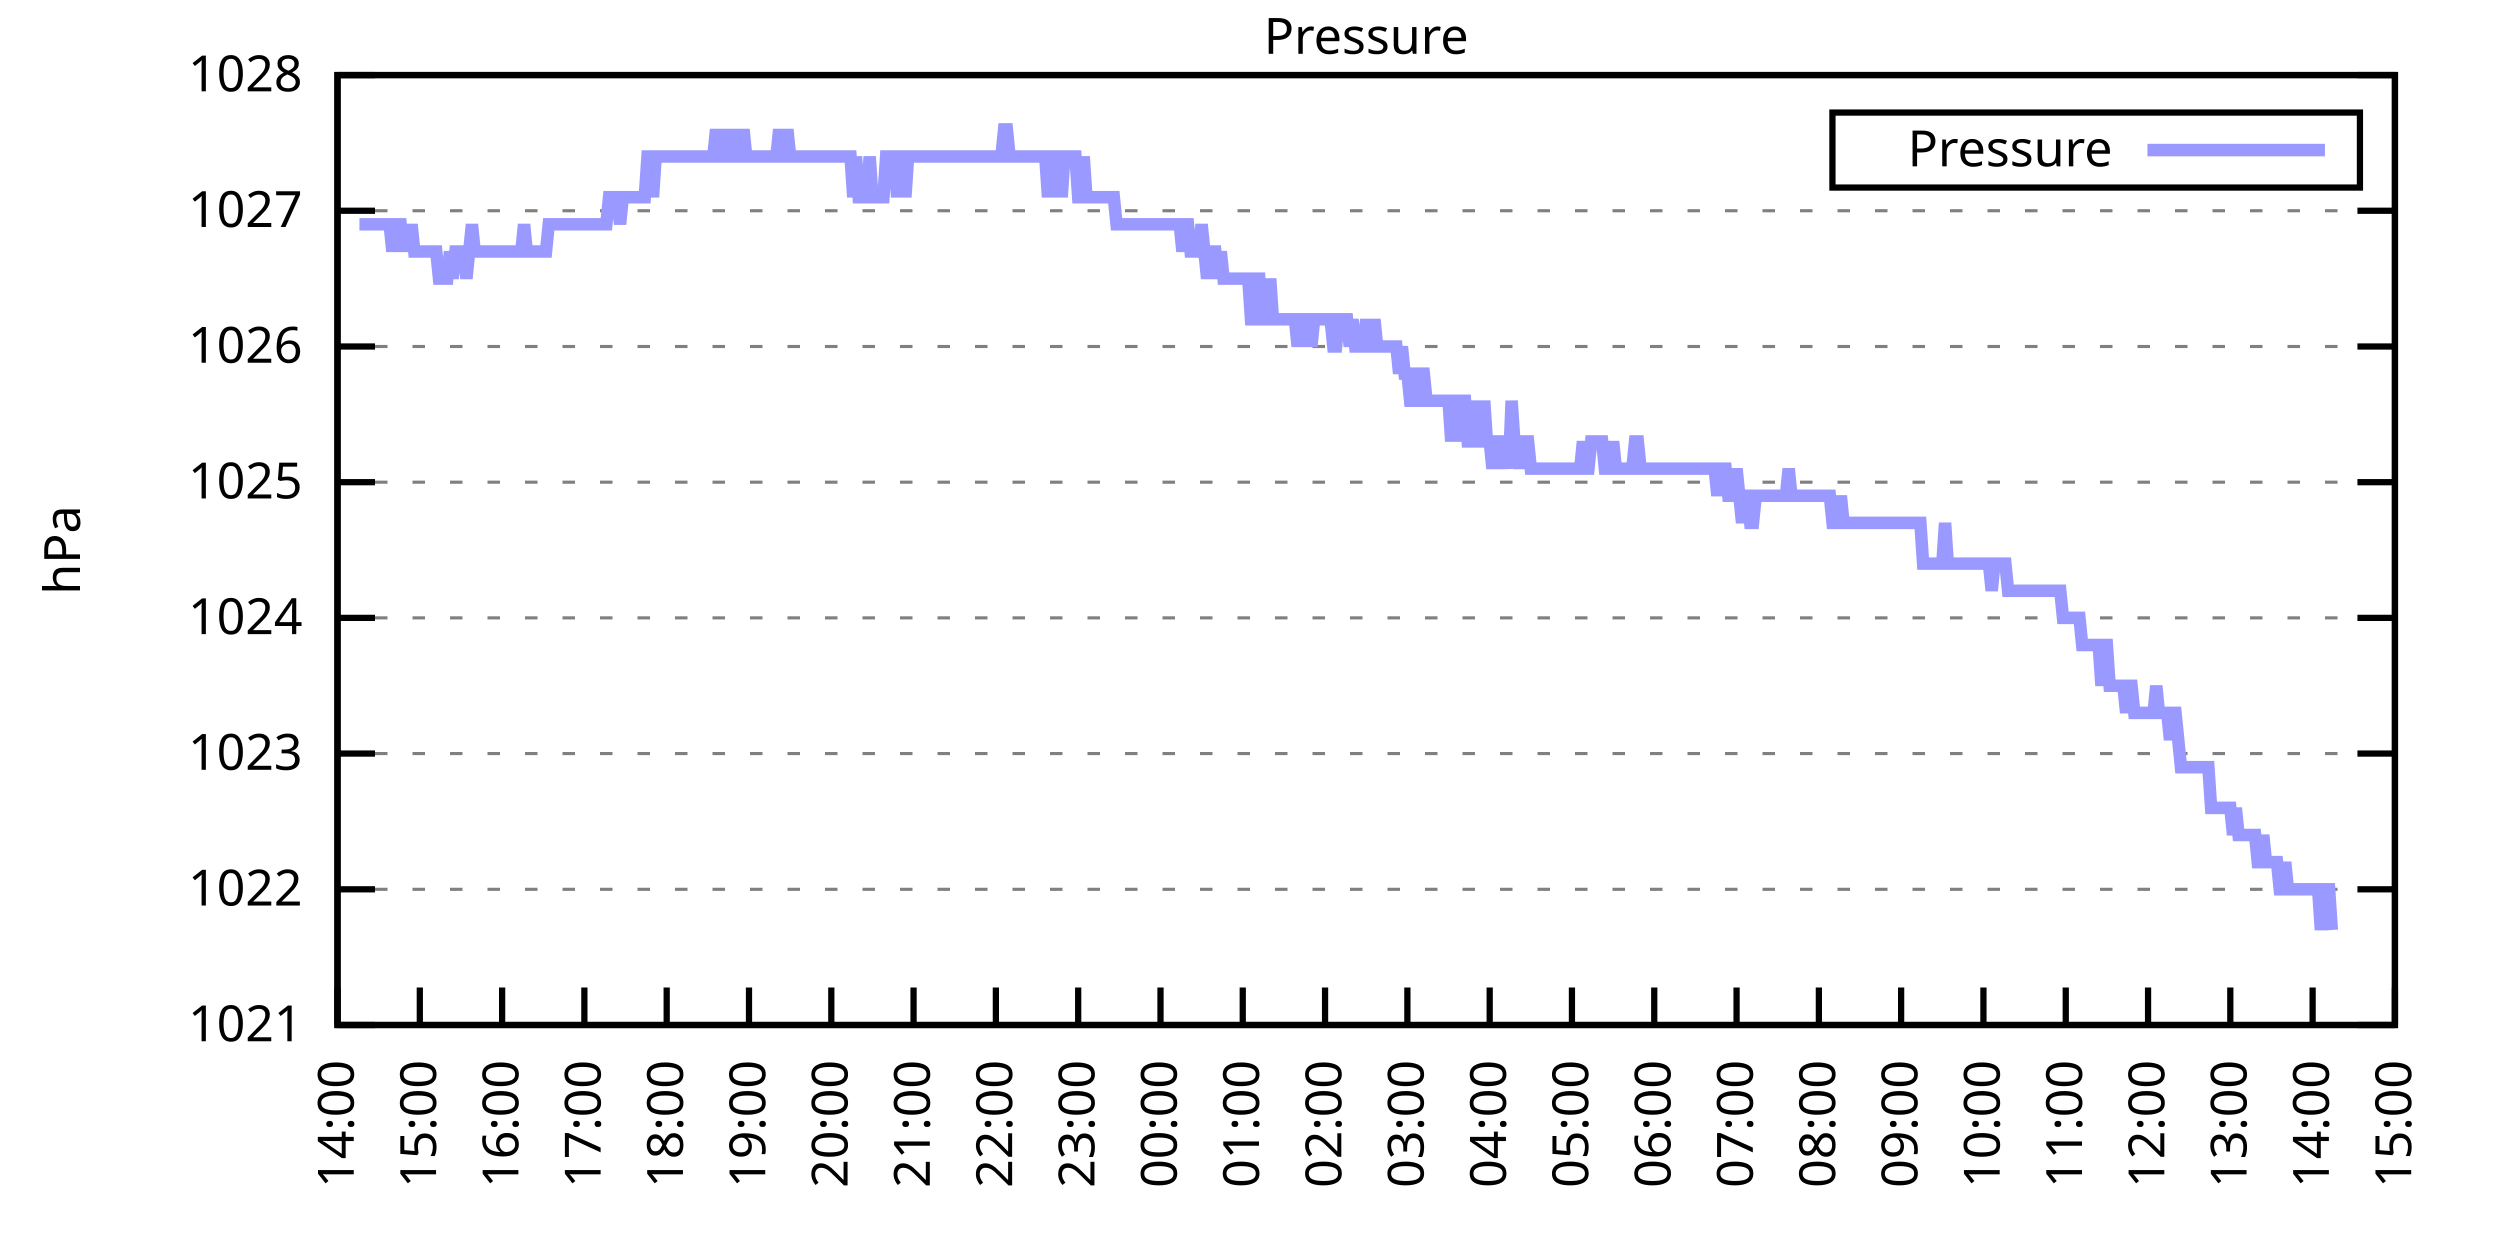
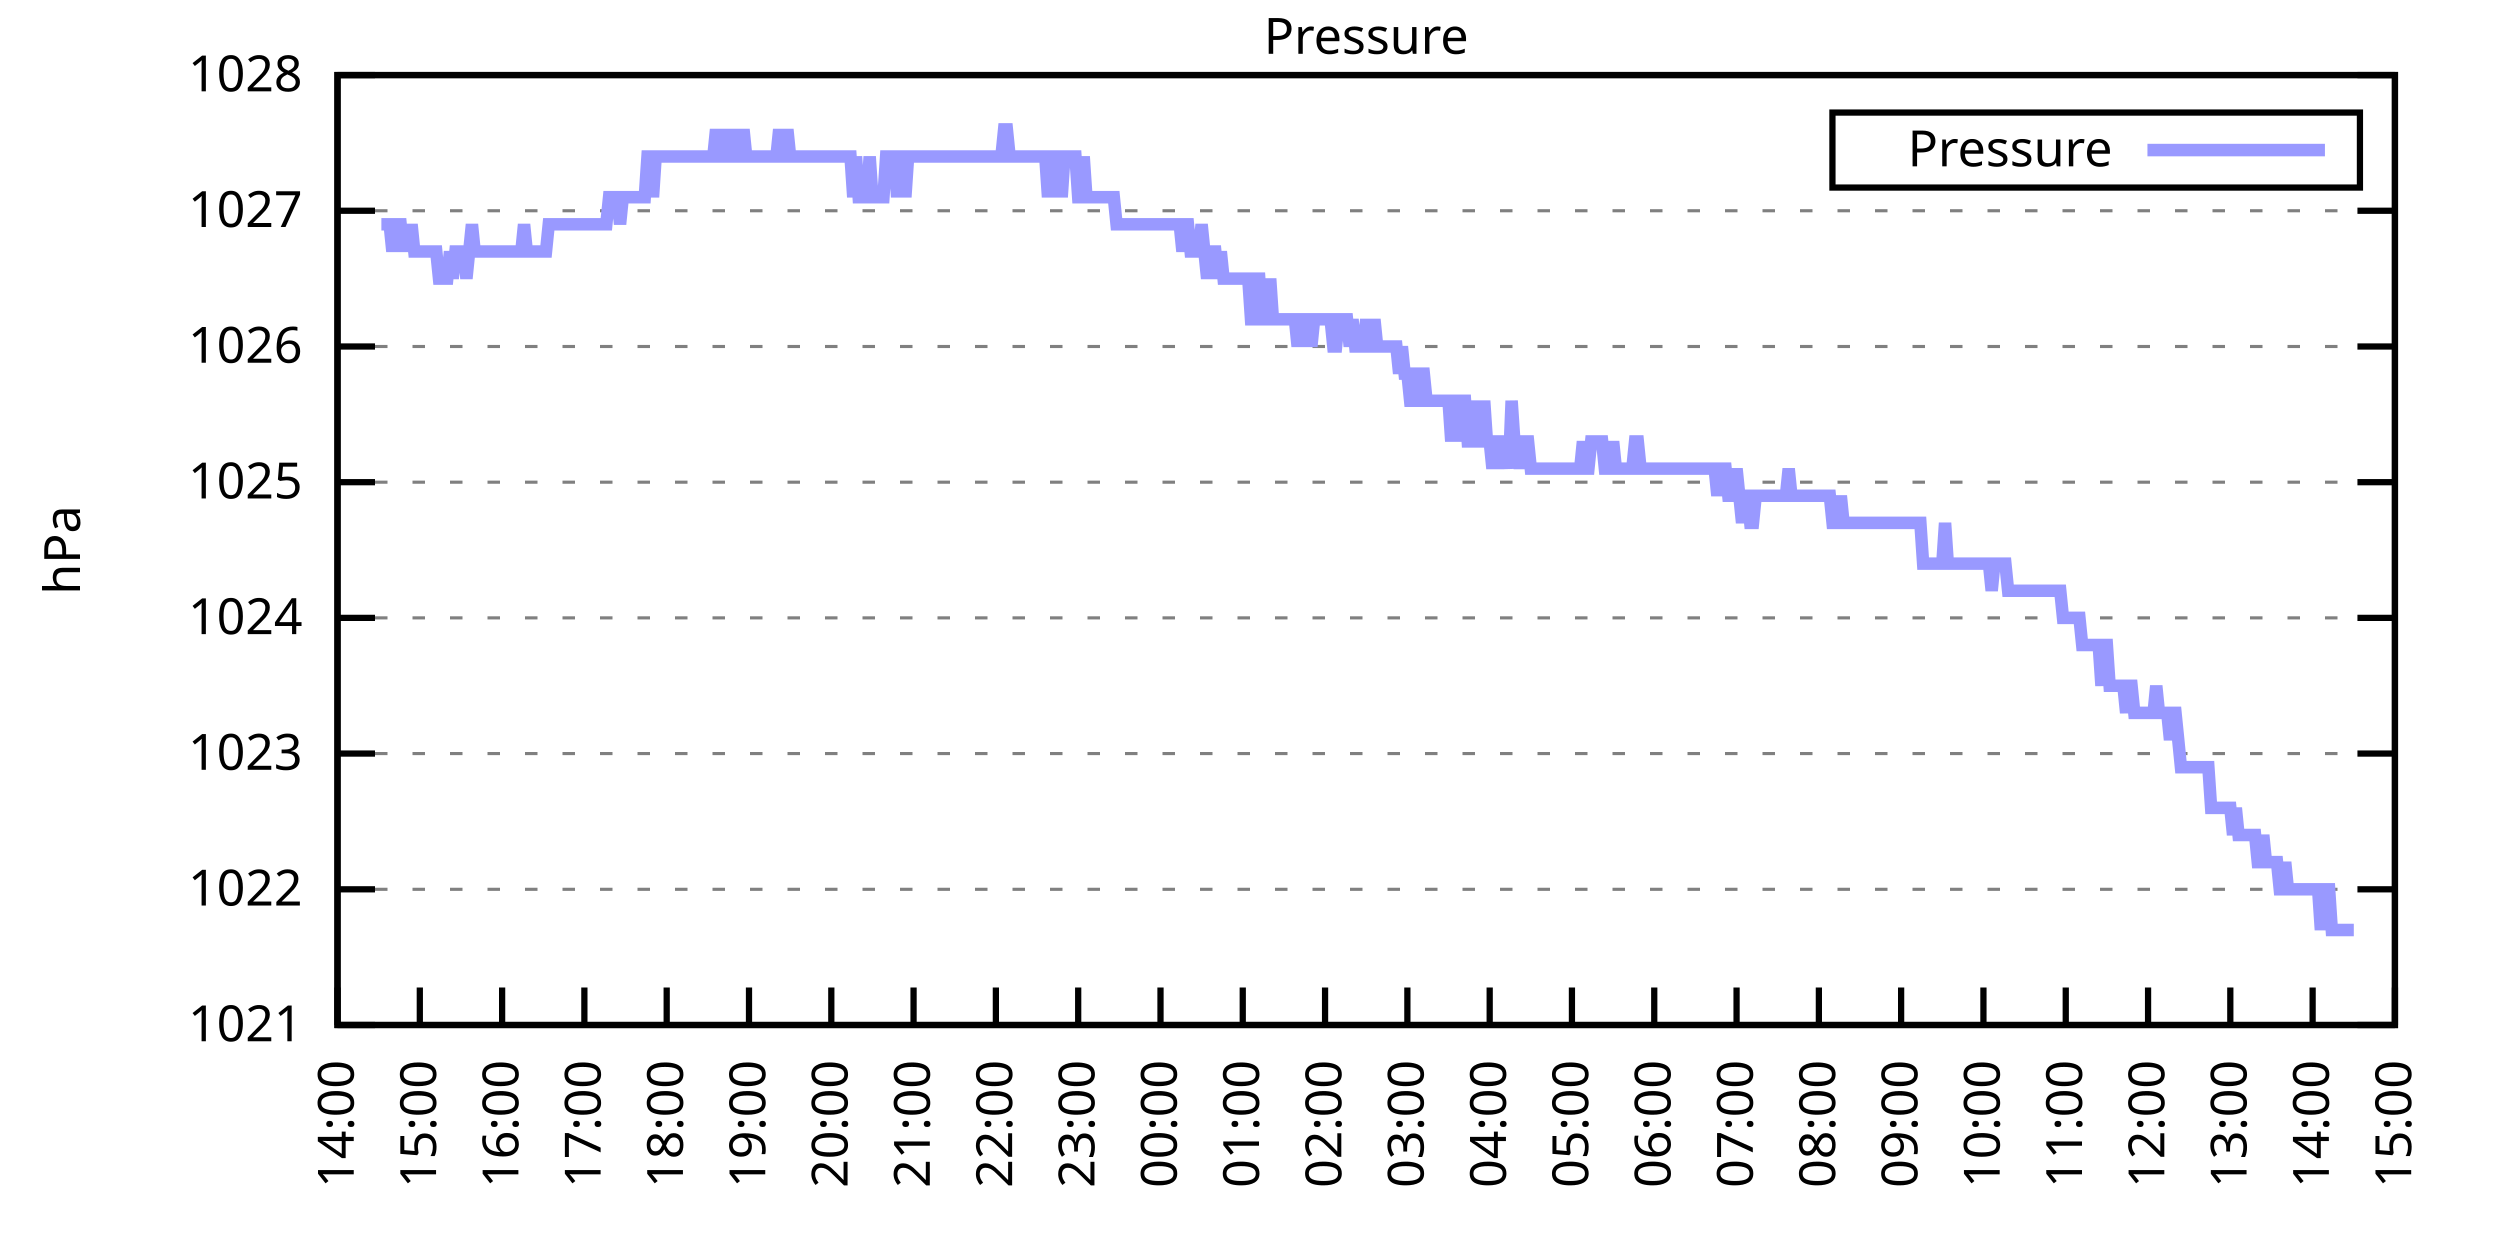
<svg xmlns="http://www.w3.org/2000/svg" xmlns:xlink="http://www.w3.org/1999/xlink" width="400" height="200" viewBox="0 0 400 200">
  <g id="gnuplot_canvas">
    <rect x="0" y="0" width="400" height="200" fill="none" />
    <defs>
      <circle id="gpDot" r="0.5" stroke-width="0.5" stroke="currentColor" />
      <path id="gpPt0" stroke-width="0.333" stroke="currentColor" d="M-1,0 h2 M0,-1 v2" />
      <path id="gpPt1" stroke-width="0.333" stroke="currentColor" d="M-1,-1 L1,1 M1,-1 L-1,1" />
      <path id="gpPt2" stroke-width="0.333" stroke="currentColor" d="M-1,0 L1,0 M0,-1 L0,1 M-1,-1 L1,1 M-1,1 L1,-1" />
      <rect id="gpPt3" stroke-width="0.333" stroke="currentColor" x="-1" y="-1" width="2" height="2" />
      <rect id="gpPt4" stroke-width="0.333" stroke="currentColor" fill="currentColor" x="-1" y="-1" width="2" height="2" />
      <circle id="gpPt5" stroke-width="0.333" stroke="currentColor" cx="0" cy="0" r="1" />
      <use xlink:href="#gpPt5" id="gpPt6" fill="currentColor" stroke="none" />
      <path id="gpPt7" stroke-width="0.333" stroke="currentColor" d="M0,-1.33 L-1.33,0.67 L1.33,0.67 z" />
      <use xlink:href="#gpPt7" id="gpPt8" fill="currentColor" stroke="none" />
      <use xlink:href="#gpPt7" id="gpPt9" stroke="currentColor" transform="rotate(180)" />
      <use xlink:href="#gpPt9" id="gpPt10" fill="currentColor" stroke="none" />
      <use xlink:href="#gpPt3" id="gpPt11" stroke="currentColor" transform="rotate(45)" />
      <use xlink:href="#gpPt11" id="gpPt12" fill="currentColor" stroke="none" />
      <path id="gpPt13" stroke-width="0.333" stroke="currentColor" d="M0,1.330 L1.265,0.411 L0.782,-1.067 L-0.782,-1.076 L-1.265,0.411 z" />
      <use xlink:href="#gpPt13" id="gpPt14" fill="currentColor" stroke="none" />
      <filter id="textbox" filterUnits="objectBoundingBox" x="0" y="0" height="1" width="1">
        <feFlood flood-color="white" flood-opacity="1" result="bgnd" />
        <feComposite in="SourceGraphic" in2="bgnd" operator="atop" />
      </filter>
      <filter id="greybox" filterUnits="objectBoundingBox" x="0" y="0" height="1" width="1">
        <feFlood flood-color="lightgrey" flood-opacity="1" result="grey" />
        <feComposite in="SourceGraphic" in2="grey" operator="atop" />
      </filter>
    </defs>
    <g fill="none" color="white" stroke="currentColor" stroke-width="1.00" stroke-linecap="butt" stroke-linejoin="miter">
</g>
    <g fill="none" color="black" stroke="currentColor" stroke-width="1.00" stroke-linecap="butt" stroke-linejoin="miter">
      <g stroke="none" shape-rendering="crispEdges">
        <polygon fill="rgb(255, 255, 255)" points="54.00,164.00 383.18,164.00 383.18,12.02 54.00,12.02 " />
      </g>
    </g>
    <g fill="none" color="black" stroke="currentColor" stroke-width="1.00" stroke-linecap="butt" stroke-linejoin="miter">
</g>
    <g fill="none" color="black" stroke="black" stroke-width="0.50" stroke-linecap="butt" stroke-linejoin="miter">
</g>
    <g fill="none" color="gray" stroke="currentColor" stroke-width="0.50" stroke-linecap="butt" stroke-linejoin="miter">
      <path stroke="gray" stroke-dasharray="2,4" class="gridline" d="M54.00,164.00 L383.19,164.00  " />
    </g>
    <g fill="none" color="gray" stroke="gray" stroke-width="1.00" stroke-linecap="butt" stroke-linejoin="miter">
</g>
    <g fill="none" color="black" stroke="currentColor" stroke-width="1.00" stroke-linecap="butt" stroke-linejoin="miter">
      <path stroke="black" d="M54.00,164.00 L60.00,164.00 M383.19,164.00 L377.19,164.00  " />
      <g transform="translate(48.40,166.60)" stroke="none" fill="black" font-family="Sans" font-size="8.00" text-anchor="end">
        <text>
          <tspan font-family="Sans"> 1021</tspan>
        </text>
      </g>
    </g>
    <g fill="none" color="black" stroke="currentColor" stroke-width="1.00" stroke-linecap="butt" stroke-linejoin="miter">
</g>
    <g fill="none" color="black" stroke="black" stroke-width="0.50" stroke-linecap="butt" stroke-linejoin="miter">
</g>
    <g fill="none" color="gray" stroke="currentColor" stroke-width="0.50" stroke-linecap="butt" stroke-linejoin="miter">
      <path stroke="gray" stroke-dasharray="2,4" class="gridline" d="M54.00,142.29 L383.19,142.29  " />
    </g>
    <g fill="none" color="gray" stroke="gray" stroke-width="1.00" stroke-linecap="butt" stroke-linejoin="miter">
</g>
    <g fill="none" color="black" stroke="currentColor" stroke-width="1.00" stroke-linecap="butt" stroke-linejoin="miter">
      <path stroke="black" d="M54.00,142.29 L60.00,142.29 M383.19,142.29 L377.19,142.29  " />
      <g transform="translate(48.40,144.89)" stroke="none" fill="black" font-family="Sans" font-size="8.00" text-anchor="end">
        <text>
          <tspan font-family="Sans"> 1022</tspan>
        </text>
      </g>
    </g>
    <g fill="none" color="black" stroke="currentColor" stroke-width="1.00" stroke-linecap="butt" stroke-linejoin="miter">
</g>
    <g fill="none" color="black" stroke="black" stroke-width="0.50" stroke-linecap="butt" stroke-linejoin="miter">
</g>
    <g fill="none" color="gray" stroke="currentColor" stroke-width="0.50" stroke-linecap="butt" stroke-linejoin="miter">
      <path stroke="gray" stroke-dasharray="2,4" class="gridline" d="M54.00,120.57 L383.19,120.57  " />
    </g>
    <g fill="none" color="gray" stroke="gray" stroke-width="1.00" stroke-linecap="butt" stroke-linejoin="miter">
</g>
    <g fill="none" color="black" stroke="currentColor" stroke-width="1.00" stroke-linecap="butt" stroke-linejoin="miter">
      <path stroke="black" d="M54.00,120.57 L60.00,120.57 M383.19,120.57 L377.19,120.57  " />
      <g transform="translate(48.40,123.17)" stroke="none" fill="black" font-family="Sans" font-size="8.00" text-anchor="end">
        <text>
          <tspan font-family="Sans"> 1023</tspan>
        </text>
      </g>
    </g>
    <g fill="none" color="black" stroke="currentColor" stroke-width="1.00" stroke-linecap="butt" stroke-linejoin="miter">
</g>
    <g fill="none" color="black" stroke="black" stroke-width="0.50" stroke-linecap="butt" stroke-linejoin="miter">
</g>
    <g fill="none" color="gray" stroke="currentColor" stroke-width="0.50" stroke-linecap="butt" stroke-linejoin="miter">
      <path stroke="gray" stroke-dasharray="2,4" class="gridline" d="M54.00,98.86 L383.19,98.86  " />
    </g>
    <g fill="none" color="gray" stroke="gray" stroke-width="1.00" stroke-linecap="butt" stroke-linejoin="miter">
</g>
    <g fill="none" color="black" stroke="currentColor" stroke-width="1.00" stroke-linecap="butt" stroke-linejoin="miter">
      <path stroke="black" d="M54.00,98.86 L60.00,98.86 M383.19,98.86 L377.19,98.86  " />
      <g transform="translate(48.40,101.46)" stroke="none" fill="black" font-family="Sans" font-size="8.00" text-anchor="end">
        <text>
          <tspan font-family="Sans"> 1024</tspan>
        </text>
      </g>
    </g>
    <g fill="none" color="black" stroke="currentColor" stroke-width="1.00" stroke-linecap="butt" stroke-linejoin="miter">
</g>
    <g fill="none" color="black" stroke="black" stroke-width="0.50" stroke-linecap="butt" stroke-linejoin="miter">
</g>
    <g fill="none" color="gray" stroke="currentColor" stroke-width="0.50" stroke-linecap="butt" stroke-linejoin="miter">
      <path stroke="gray" stroke-dasharray="2,4" class="gridline" d="M54.00,77.15 L383.19,77.15  " />
    </g>
    <g fill="none" color="gray" stroke="gray" stroke-width="1.00" stroke-linecap="butt" stroke-linejoin="miter">
</g>
    <g fill="none" color="black" stroke="currentColor" stroke-width="1.00" stroke-linecap="butt" stroke-linejoin="miter">
      <path stroke="black" d="M54.00,77.15 L60.00,77.15 M383.19,77.15 L377.19,77.15  " />
      <g transform="translate(48.40,79.75)" stroke="none" fill="black" font-family="Sans" font-size="8.00" text-anchor="end">
        <text>
          <tspan font-family="Sans"> 1025</tspan>
        </text>
      </g>
    </g>
    <g fill="none" color="black" stroke="currentColor" stroke-width="1.00" stroke-linecap="butt" stroke-linejoin="miter">
</g>
    <g fill="none" color="black" stroke="black" stroke-width="0.50" stroke-linecap="butt" stroke-linejoin="miter">
</g>
    <g fill="none" color="gray" stroke="currentColor" stroke-width="0.50" stroke-linecap="butt" stroke-linejoin="miter">
      <path stroke="gray" stroke-dasharray="2,4" class="gridline" d="M54.00,55.44 L383.19,55.44  " />
    </g>
    <g fill="none" color="gray" stroke="gray" stroke-width="1.00" stroke-linecap="butt" stroke-linejoin="miter">
</g>
    <g fill="none" color="black" stroke="currentColor" stroke-width="1.00" stroke-linecap="butt" stroke-linejoin="miter">
      <path stroke="black" d="M54.00,55.44 L60.00,55.44 M383.19,55.44 L377.19,55.44  " />
      <g transform="translate(48.40,58.04)" stroke="none" fill="black" font-family="Sans" font-size="8.00" text-anchor="end">
        <text>
          <tspan font-family="Sans"> 1026</tspan>
        </text>
      </g>
    </g>
    <g fill="none" color="black" stroke="currentColor" stroke-width="1.00" stroke-linecap="butt" stroke-linejoin="miter">
</g>
    <g fill="none" color="black" stroke="black" stroke-width="0.50" stroke-linecap="butt" stroke-linejoin="miter">
</g>
    <g fill="none" color="gray" stroke="currentColor" stroke-width="0.50" stroke-linecap="butt" stroke-linejoin="miter">
      <path stroke="gray" stroke-dasharray="2,4" class="gridline" d="M54.00,33.72 L383.19,33.72  " />
    </g>
    <g fill="none" color="gray" stroke="gray" stroke-width="1.00" stroke-linecap="butt" stroke-linejoin="miter">
</g>
    <g fill="none" color="black" stroke="currentColor" stroke-width="1.00" stroke-linecap="butt" stroke-linejoin="miter">
      <path stroke="black" d="M54.00,33.72 L60.00,33.72 M383.19,33.72 L377.19,33.72  " />
      <g transform="translate(48.40,36.32)" stroke="none" fill="black" font-family="Sans" font-size="8.00" text-anchor="end">
        <text>
          <tspan font-family="Sans"> 1027</tspan>
        </text>
      </g>
    </g>
    <g fill="none" color="black" stroke="currentColor" stroke-width="1.00" stroke-linecap="butt" stroke-linejoin="miter">
</g>
    <g fill="none" color="black" stroke="black" stroke-width="0.50" stroke-linecap="butt" stroke-linejoin="miter">
</g>
    <g fill="none" color="gray" stroke="currentColor" stroke-width="0.50" stroke-linecap="butt" stroke-linejoin="miter">
      <path stroke="gray" stroke-dasharray="2,4" class="gridline" d="M54.00,12.01 L383.19,12.01  " />
    </g>
    <g fill="none" color="gray" stroke="gray" stroke-width="1.00" stroke-linecap="butt" stroke-linejoin="miter">
</g>
    <g fill="none" color="black" stroke="currentColor" stroke-width="1.00" stroke-linecap="butt" stroke-linejoin="miter">
      <path stroke="black" d="M54.00,12.01 L60.00,12.01 M383.19,12.01 L377.19,12.01  " />
      <g transform="translate(48.40,14.61)" stroke="none" fill="black" font-family="Sans" font-size="8.00" text-anchor="end">
        <text>
          <tspan font-family="Sans"> 1028</tspan>
        </text>
      </g>
    </g>
    <g fill="none" color="black" stroke="currentColor" stroke-width="1.00" stroke-linecap="butt" stroke-linejoin="miter">
      <path stroke="black" d="M54.00,164.00 L54.00,158.00  " />
      <g transform="translate(56.60,169.60) rotate(270.00)" stroke="none" fill="black" font-family="Sans" font-size="8.00" text-anchor="end">
        <text>
          <tspan font-family="Sans">14:00</tspan>
        </text>
      </g>
    </g>
    <g fill="none" color="black" stroke="currentColor" stroke-width="1.00" stroke-linecap="butt" stroke-linejoin="miter">
      <path stroke="black" d="M67.17,164.00 L67.17,158.00  " />
      <g transform="translate(69.77,169.60) rotate(270.00)" stroke="none" fill="black" font-family="Sans" font-size="8.00" text-anchor="end">
        <text>
          <tspan font-family="Sans">15:00</tspan>
        </text>
      </g>
    </g>
    <g fill="none" color="black" stroke="currentColor" stroke-width="1.00" stroke-linecap="butt" stroke-linejoin="miter">
      <path stroke="black" d="M80.34,164.00 L80.34,158.00  " />
      <g transform="translate(82.94,169.60) rotate(270.00)" stroke="none" fill="black" font-family="Sans" font-size="8.00" text-anchor="end">
        <text>
          <tspan font-family="Sans">16:00</tspan>
        </text>
      </g>
    </g>
    <g fill="none" color="black" stroke="currentColor" stroke-width="1.00" stroke-linecap="butt" stroke-linejoin="miter">
      <path stroke="black" d="M93.50,164.00 L93.50,158.00  " />
      <g transform="translate(96.10,169.60) rotate(270.00)" stroke="none" fill="black" font-family="Sans" font-size="8.00" text-anchor="end">
        <text>
          <tspan font-family="Sans">17:00</tspan>
        </text>
      </g>
    </g>
    <g fill="none" color="black" stroke="currentColor" stroke-width="1.00" stroke-linecap="butt" stroke-linejoin="miter">
      <path stroke="black" d="M106.67,164.00 L106.67,158.00  " />
      <g transform="translate(109.27,169.60) rotate(270.00)" stroke="none" fill="black" font-family="Sans" font-size="8.00" text-anchor="end">
        <text>
          <tspan font-family="Sans">18:00</tspan>
        </text>
      </g>
    </g>
    <g fill="none" color="black" stroke="currentColor" stroke-width="1.00" stroke-linecap="butt" stroke-linejoin="miter">
      <path stroke="black" d="M119.84,164.00 L119.84,158.00  " />
      <g transform="translate(122.44,169.60) rotate(270.00)" stroke="none" fill="black" font-family="Sans" font-size="8.00" text-anchor="end">
        <text>
          <tspan font-family="Sans">19:00</tspan>
        </text>
      </g>
    </g>
    <g fill="none" color="black" stroke="currentColor" stroke-width="1.00" stroke-linecap="butt" stroke-linejoin="miter">
      <path stroke="black" d="M133.01,164.00 L133.01,158.00  " />
      <g transform="translate(135.61,169.60) rotate(270.00)" stroke="none" fill="black" font-family="Sans" font-size="8.00" text-anchor="end">
        <text>
          <tspan font-family="Sans">20:00</tspan>
        </text>
      </g>
    </g>
    <g fill="none" color="black" stroke="currentColor" stroke-width="1.00" stroke-linecap="butt" stroke-linejoin="miter">
      <path stroke="black" d="M146.17,164.00 L146.17,158.00  " />
      <g transform="translate(148.77,169.60) rotate(270.00)" stroke="none" fill="black" font-family="Sans" font-size="8.00" text-anchor="end">
        <text>
          <tspan font-family="Sans">21:00</tspan>
        </text>
      </g>
    </g>
    <g fill="none" color="black" stroke="currentColor" stroke-width="1.00" stroke-linecap="butt" stroke-linejoin="miter">
      <path stroke="black" d="M159.34,164.00 L159.34,158.00  " />
      <g transform="translate(161.94,169.60) rotate(270.00)" stroke="none" fill="black" font-family="Sans" font-size="8.00" text-anchor="end">
        <text>
          <tspan font-family="Sans">22:00</tspan>
        </text>
      </g>
    </g>
    <g fill="none" color="black" stroke="currentColor" stroke-width="1.00" stroke-linecap="butt" stroke-linejoin="miter">
      <path stroke="black" d="M172.51,164.00 L172.51,158.00  " />
      <g transform="translate(175.11,169.60) rotate(270.00)" stroke="none" fill="black" font-family="Sans" font-size="8.00" text-anchor="end">
        <text>
          <tspan font-family="Sans">23:00</tspan>
        </text>
      </g>
    </g>
    <g fill="none" color="black" stroke="currentColor" stroke-width="1.00" stroke-linecap="butt" stroke-linejoin="miter">
      <path stroke="black" d="M185.68,164.00 L185.68,158.00  " />
      <g transform="translate(188.28,169.60) rotate(270.00)" stroke="none" fill="black" font-family="Sans" font-size="8.00" text-anchor="end">
        <text>
          <tspan font-family="Sans">00:00</tspan>
        </text>
      </g>
    </g>
    <g fill="none" color="black" stroke="currentColor" stroke-width="1.00" stroke-linecap="butt" stroke-linejoin="miter">
      <path stroke="black" d="M198.84,164.00 L198.84,158.00  " />
      <g transform="translate(201.44,169.60) rotate(270.00)" stroke="none" fill="black" font-family="Sans" font-size="8.00" text-anchor="end">
        <text>
          <tspan font-family="Sans">01:00</tspan>
        </text>
      </g>
    </g>
    <g fill="none" color="black" stroke="currentColor" stroke-width="1.00" stroke-linecap="butt" stroke-linejoin="miter">
      <path stroke="black" d="M212.01,164.00 L212.01,158.00  " />
      <g transform="translate(214.61,169.60) rotate(270.00)" stroke="none" fill="black" font-family="Sans" font-size="8.00" text-anchor="end">
        <text>
          <tspan font-family="Sans">02:00</tspan>
        </text>
      </g>
    </g>
    <g fill="none" color="black" stroke="currentColor" stroke-width="1.00" stroke-linecap="butt" stroke-linejoin="miter">
      <path stroke="black" d="M225.18,164.00 L225.18,158.00  " />
      <g transform="translate(227.78,169.60) rotate(270.00)" stroke="none" fill="black" font-family="Sans" font-size="8.00" text-anchor="end">
        <text>
          <tspan font-family="Sans">03:00</tspan>
        </text>
      </g>
    </g>
    <g fill="none" color="black" stroke="currentColor" stroke-width="1.00" stroke-linecap="butt" stroke-linejoin="miter">
      <path stroke="black" d="M238.35,164.00 L238.35,158.00  " />
      <g transform="translate(240.95,169.60) rotate(270.00)" stroke="none" fill="black" font-family="Sans" font-size="8.00" text-anchor="end">
        <text>
          <tspan font-family="Sans">04:00</tspan>
        </text>
      </g>
    </g>
    <g fill="none" color="black" stroke="currentColor" stroke-width="1.00" stroke-linecap="butt" stroke-linejoin="miter">
      <path stroke="black" d="M251.51,164.00 L251.51,158.00  " />
      <g transform="translate(254.11,169.60) rotate(270.00)" stroke="none" fill="black" font-family="Sans" font-size="8.00" text-anchor="end">
        <text>
          <tspan font-family="Sans">05:00</tspan>
        </text>
      </g>
    </g>
    <g fill="none" color="black" stroke="currentColor" stroke-width="1.00" stroke-linecap="butt" stroke-linejoin="miter">
      <path stroke="black" d="M264.68,164.00 L264.68,158.00  " />
      <g transform="translate(267.28,169.60) rotate(270.00)" stroke="none" fill="black" font-family="Sans" font-size="8.00" text-anchor="end">
        <text>
          <tspan font-family="Sans">06:00</tspan>
        </text>
      </g>
    </g>
    <g fill="none" color="black" stroke="currentColor" stroke-width="1.00" stroke-linecap="butt" stroke-linejoin="miter">
      <path stroke="black" d="M277.85,164.00 L277.85,158.00  " />
      <g transform="translate(280.45,169.60) rotate(270.00)" stroke="none" fill="black" font-family="Sans" font-size="8.00" text-anchor="end">
        <text>
          <tspan font-family="Sans">07:00</tspan>
        </text>
      </g>
    </g>
    <g fill="none" color="black" stroke="currentColor" stroke-width="1.00" stroke-linecap="butt" stroke-linejoin="miter">
      <path stroke="black" d="M291.02,164.00 L291.02,158.00  " />
      <g transform="translate(293.62,169.60) rotate(270.00)" stroke="none" fill="black" font-family="Sans" font-size="8.00" text-anchor="end">
        <text>
          <tspan font-family="Sans">08:00</tspan>
        </text>
      </g>
    </g>
    <g fill="none" color="black" stroke="currentColor" stroke-width="1.00" stroke-linecap="butt" stroke-linejoin="miter">
      <path stroke="black" d="M304.18,164.00 L304.18,158.00  " />
      <g transform="translate(306.78,169.60) rotate(270.00)" stroke="none" fill="black" font-family="Sans" font-size="8.00" text-anchor="end">
        <text>
          <tspan font-family="Sans">09:00</tspan>
        </text>
      </g>
    </g>
    <g fill="none" color="black" stroke="currentColor" stroke-width="1.00" stroke-linecap="butt" stroke-linejoin="miter">
      <path stroke="black" d="M317.35,164.00 L317.35,158.00  " />
      <g transform="translate(319.95,169.60) rotate(270.00)" stroke="none" fill="black" font-family="Sans" font-size="8.00" text-anchor="end">
        <text>
          <tspan font-family="Sans">10:00</tspan>
        </text>
      </g>
    </g>
    <g fill="none" color="black" stroke="currentColor" stroke-width="1.00" stroke-linecap="butt" stroke-linejoin="miter">
      <path stroke="black" d="M330.52,164.00 L330.52,158.00  " />
      <g transform="translate(333.12,169.60) rotate(270.00)" stroke="none" fill="black" font-family="Sans" font-size="8.00" text-anchor="end">
        <text>
          <tspan font-family="Sans">11:00</tspan>
        </text>
      </g>
    </g>
    <g fill="none" color="black" stroke="currentColor" stroke-width="1.00" stroke-linecap="butt" stroke-linejoin="miter">
      <path stroke="black" d="M343.69,164.00 L343.69,158.00  " />
      <g transform="translate(346.29,169.60) rotate(270.00)" stroke="none" fill="black" font-family="Sans" font-size="8.00" text-anchor="end">
        <text>
          <tspan font-family="Sans">12:00</tspan>
        </text>
      </g>
    </g>
    <g fill="none" color="black" stroke="currentColor" stroke-width="1.00" stroke-linecap="butt" stroke-linejoin="miter">
      <path stroke="black" d="M356.85,164.00 L356.85,158.00  " />
      <g transform="translate(359.45,169.60) rotate(270.00)" stroke="none" fill="black" font-family="Sans" font-size="8.00" text-anchor="end">
        <text>
          <tspan font-family="Sans">13:00</tspan>
        </text>
      </g>
    </g>
    <g fill="none" color="black" stroke="currentColor" stroke-width="1.00" stroke-linecap="butt" stroke-linejoin="miter">
      <path stroke="black" d="M370.02,164.00 L370.02,158.00  " />
      <g transform="translate(372.62,169.60) rotate(270.00)" stroke="none" fill="black" font-family="Sans" font-size="8.00" text-anchor="end">
        <text>
          <tspan font-family="Sans">14:00</tspan>
        </text>
      </g>
    </g>
    <g fill="none" color="black" stroke="currentColor" stroke-width="1.00" stroke-linecap="butt" stroke-linejoin="miter">
      <path stroke="black" d="M383.19,164.00 L383.19,158.00  " />
      <g transform="translate(385.79,169.60) rotate(270.00)" stroke="none" fill="black" font-family="Sans" font-size="8.00" text-anchor="end">
        <text>
          <tspan font-family="Sans">15:00</tspan>
        </text>
      </g>
    </g>
    <g fill="none" color="black" stroke="currentColor" stroke-width="1.00" stroke-linecap="butt" stroke-linejoin="miter">
</g>
    <g fill="none" color="black" stroke="currentColor" stroke-width="1.00" stroke-linecap="butt" stroke-linejoin="miter">
      <path stroke="black" d="M54.00,12.01 L54.00,164.00 L383.19,164.00 L383.19,12.01 L54.00,12.01 Z  " />
    </g>
    <g fill="none" color="black" stroke="currentColor" stroke-width="1.00" stroke-linecap="butt" stroke-linejoin="miter">
</g>
    <g fill="none" color="black" stroke="currentColor" stroke-width="1.00" stroke-linecap="butt" stroke-linejoin="miter">
      <path stroke="black" d="M293.19,30.01 L293.19,18.01 L377.59,18.01 L377.59,30.01 L293.19,30.01 Z  " />
    </g>
    <g id="Pressure_plot_1">
      <g fill="none" color="white" stroke="black" stroke-width="2.00" stroke-linecap="butt" stroke-linejoin="miter">
</g>
      <g fill="none" color="black" stroke="currentColor" stroke-width="2.00" stroke-linecap="butt" stroke-linejoin="miter">
        <g transform="translate(337.99,26.61)" stroke="none" fill="black" font-family="Sans" font-size="8.00" text-anchor="end">
          <text>
            <tspan font-family="Sans">Pressure</tspan>
          </text>
        </g>
      </g>
      <g fill="none" color="black" stroke="currentColor" stroke-width="2.00" stroke-linecap="butt" stroke-linejoin="miter">
-         <path stroke="rgb(153, 153, 255)" d="M343.59,24.01 L371.99,24.01 M57.51,35.89 L57.95,35.89 L58.39,35.89 L58.83,35.89 L59.27,35.89 L59.71,35.89   L60.14,35.89 L60.58,35.89 L61.02,35.89 L61.46,35.89 L61.90,35.89 L62.34,35.89 L62.78,40.24 L63.22,35.89   L63.66,35.89 L64.10,35.89 L64.53,40.24 L64.97,35.89 L65.41,40.24 L65.85,35.89 L66.29,40.24 L66.73,40.24   L67.17,40.24 L67.61,40.24 L68.05,40.24 L68.48,40.24 L68.92,40.24 L69.36,40.24 L69.80,40.24 L70.24,44.58   L70.68,44.58 L71.12,44.58 L71.56,44.58 L72.00,40.24 L72.43,44.58 L72.87,40.24 L73.31,40.24 L73.75,40.24   L74.19,40.24 L74.63,44.58 L75.07,40.24 L75.51,35.89 L75.95,40.24 L76.38,40.24 L76.82,40.24 L77.26,40.24   L77.70,40.24 L78.14,40.24 L78.58,40.24 L79.02,40.24 L79.46,40.24 L79.90,40.24 L80.34,40.24 L80.77,40.24   L81.21,40.24 L81.65,40.24 L82.09,40.24 L82.53,40.24 L82.97,40.24 L83.41,40.24 L83.85,35.89 L84.29,40.24   L84.72,40.24 L85.16,40.24 L85.60,40.24 L86.04,40.24 L86.48,40.24 L86.92,40.24 L87.36,40.24 L87.80,35.89   L88.24,35.89 L88.67,35.89 L89.11,35.89 L89.55,35.89 L89.99,35.89 L90.43,35.89 L90.87,35.89 L91.31,35.89   L91.75,35.89 L92.19,35.89 L92.62,35.89 L93.06,35.89 L93.50,35.89 L93.94,35.89 L94.38,35.89 L94.82,35.89   L95.26,35.89 L95.70,35.89 L96.14,35.89 L96.58,35.89 L97.01,35.89 L97.45,31.55 L97.89,31.55 L98.33,31.55   L98.77,31.55 L99.21,35.89 L99.65,31.55 L100.09,31.55 L100.53,31.55 L100.96,31.55 L101.40,31.55 L101.84,31.55   L102.28,31.55 L102.72,31.55 L103.16,31.55 L103.60,25.04 L104.04,25.04 L104.48,31.55 L104.91,25.04 L105.35,25.04   L105.79,25.04 L106.23,25.04 L106.67,25.04 L107.11,25.04 L107.55,25.04 L107.99,25.04 L108.43,25.04 L108.87,25.04   L109.30,25.04 L109.74,25.04 L110.18,25.04 L110.62,25.04 L111.06,25.04 L111.50,25.04 L111.94,25.04 L112.38,25.04   L112.82,25.04 L113.25,25.04 L113.69,25.04 L114.13,25.04 L114.57,20.70 L115.01,25.04 L115.45,25.04 L115.89,20.70   L116.33,25.04 L116.77,25.04 L117.20,25.04 L117.64,20.70 L118.08,25.04 L118.52,25.04 L118.96,20.70 L119.40,25.04   L119.84,25.04 L120.28,25.04 L120.72,25.04 L121.15,25.04 L121.59,25.04 L122.03,25.04 L122.47,25.04 L122.91,25.04   L123.35,25.04 L123.79,25.04 L124.23,25.04 L124.67,20.70 L125.11,25.04 L125.54,25.04 L125.98,20.70 L126.42,25.04   L126.86,25.04 L127.30,25.04 L127.74,25.04 L128.18,25.04 L128.62,25.04 L129.06,25.04 L129.49,25.04 L129.93,25.04   L130.37,25.04 L130.81,25.04 L131.25,25.04 L131.69,25.04 L132.13,25.04 L132.57,25.04 L133.01,25.04 L133.44,25.04   L133.88,25.04 L134.32,25.04 L134.76,25.04 L135.20,25.04 L135.64,25.04 L136.08,25.04 L136.52,31.55 L136.96,25.04   L137.39,31.55 L137.83,31.55 L138.27,31.55 L138.71,31.55 L139.15,25.04 L139.59,31.55 L140.03,31.55 L140.47,31.55   L140.91,31.55 L141.35,31.55 L141.78,25.04 L142.22,25.04 L142.66,25.04 L143.10,25.04 L143.54,31.55 L143.98,25.04   L144.42,25.04 L144.86,31.55 L145.30,25.04 L145.73,25.04 L146.17,25.04 L146.61,25.04 L147.05,25.04 L147.49,25.04   L147.93,25.04 L148.37,25.04 L148.81,25.04 L149.25,25.04 L149.68,25.04 L150.12,25.04 L150.56,25.04 L151.00,25.04   L151.44,25.04 L151.88,25.04 L152.32,25.04 L152.76,25.04 L153.20,25.04 L153.63,25.04 L154.07,25.04 L154.51,25.04   L154.95,25.04 L155.39,25.04 L155.83,25.04 L156.27,25.04 L156.71,25.04 L157.15,25.04 L157.59,25.04 L158.02,25.04   L158.46,25.04 L158.90,25.04 L159.34,25.04 L159.78,25.04 L160.22,25.04 L160.66,20.70 L161.10,20.70 L161.54,25.04   L161.97,25.04 L162.41,25.04 L162.85,25.04 L163.29,25.04 L163.73,25.04 L164.17,25.04 L164.61,25.04 L165.05,25.04   L165.49,25.04 L165.92,25.04 L166.36,25.04 L166.80,25.04 L167.24,25.04 L167.68,31.55 L168.12,25.04 L168.56,25.04   L169.00,31.55 L169.44,25.04 L169.87,31.55 L170.31,25.04 L170.75,25.04 L171.19,25.04 L171.63,25.04 L172.07,25.04   L172.51,31.55 L172.95,31.55 L173.39,25.04 L173.83,31.55 L174.26,31.55 L174.70,31.55 L175.14,31.55 L175.58,31.55   L176.02,31.55 L176.46,31.55 L176.90,31.55 L177.34,31.55 L177.78,31.55 L178.21,31.55 L178.65,35.89 L179.09,35.89   L179.53,35.89 L179.97,35.89 L180.41,35.89 L180.85,35.89 L181.29,35.89 L181.73,35.89 L182.16,35.89 L182.60,35.89   L183.04,35.89 L183.48,35.89 L183.92,35.89 L184.36,35.89 L184.80,35.89 L185.24,35.89 L185.68,35.89 L186.11,35.89   L186.55,35.89 L186.99,35.89 L187.43,35.89 L187.87,35.89 L188.31,35.89 L188.75,35.89 L189.19,40.24 L189.63,35.89   L190.07,35.89 L190.50,40.24 L190.94,40.24 L191.38,40.24 L191.82,40.24 L192.26,35.89 L192.70,40.24 L193.14,44.58   L193.58,40.24 L194.02,40.24 L194.45,40.24 L194.89,44.58 L195.33,40.24 L195.77,44.58 L196.21,44.58 L196.65,44.58   L197.09,44.58 L197.53,44.58 L197.97,44.58 L198.40,44.58 L198.84,44.58 L199.28,44.58 L199.72,44.58 L200.16,51.09   L200.60,51.09 L201.04,44.58 L201.48,44.58 L201.92,51.09 L202.35,51.09 L202.79,51.09 L203.23,44.58 L203.67,51.09   L204.11,51.09 L204.55,51.09 L204.99,51.09 L205.43,51.09 L205.87,51.09 L206.31,51.09 L206.74,51.09 L207.18,51.09   L207.62,55.44 L208.06,51.09 L208.50,51.09 L208.94,55.44 L209.38,51.09 L209.82,55.44 L210.26,51.09 L210.69,51.09   L211.13,51.09 L211.57,51.09 L212.01,51.09 L212.45,51.09 L212.89,51.09 L213.33,55.44 L213.77,55.44 L214.21,51.09   L214.64,51.09 L215.08,51.09 L215.52,51.09 L215.96,55.44 L216.40,51.09 L216.84,55.44 L217.28,55.44 L217.72,55.44   L218.16,55.44 L218.60,51.09 L219.03,55.44 L219.47,55.44 L219.91,51.09 L220.35,55.44 L220.79,55.44 L221.23,55.44   L221.67,55.44 L222.11,55.44 L222.55,55.44 L222.98,55.44 L223.42,55.44 L223.86,59.78 L224.30,55.44 L224.74,59.78   L225.18,59.78 L225.62,64.12 L226.06,64.12 L226.50,64.12 L226.93,59.78 L227.37,59.78 L227.81,59.78 L228.25,64.12   L228.69,64.12 L229.13,64.12 L229.57,64.12 L230.01,64.12 L230.45,64.12 L230.88,64.12 L231.32,64.12 L231.76,64.12   L232.20,70.63 L232.64,64.12 L233.08,64.12 L233.52,70.63 L233.96,64.12 L234.40,64.12 L234.84,70.63 L235.27,70.63   L235.71,70.63 L236.15,64.12 L236.59,70.63 L237.03,70.63 L237.47,64.12 L237.91,70.63 L238.35,70.63 L238.79,74.98   L239.22,70.63 L239.66,74.98 L240.10,70.63 L240.54,70.63 L240.98,70.63 L241.42,74.98 L241.86,64.12 L242.30,70.63   L242.74,70.63 L243.17,74.98 L243.61,70.63 L244.05,70.63 L244.49,70.63 L244.93,74.98 L245.37,74.98 L245.81,74.98   L246.25,74.98 L246.69,74.98 L247.12,74.98 L247.56,74.98 L248.00,74.98 L248.44,74.98 L248.88,74.98 L249.32,74.98   L249.76,74.98 L250.20,74.98 L250.64,74.98 L251.08,74.98 L251.51,74.98 L251.95,74.98 L252.39,74.98 L252.83,74.98   L253.27,70.63 L253.71,74.98 L254.15,74.98 L254.59,70.63 L255.03,70.63 L255.46,70.63 L255.90,70.63 L256.34,70.63   L256.78,74.98 L257.22,74.98 L257.66,74.98 L258.10,70.63 L258.54,74.98 L258.98,74.98 L259.41,74.98 L259.85,74.98   L260.29,74.98 L260.73,74.98 L261.17,74.98 L261.61,70.63 L262.05,70.63 L262.49,74.98 L262.93,74.98 L263.36,74.98   L263.80,74.98 L264.24,74.98 L264.68,74.98 L265.12,74.98 L265.56,74.98 L266.00,74.98 L266.44,74.98 L266.88,74.98   L267.32,74.98 L267.75,74.98 L268.19,74.98 L268.63,74.98 L269.07,74.98 L269.51,74.98 L269.95,74.98 L270.39,74.98   L270.83,74.98 L271.27,74.98 L271.70,74.98 L272.14,74.98 L272.58,74.98 L273.02,74.98 L273.46,74.98 L273.90,74.98   L274.34,74.98 L274.78,79.32 L275.22,74.98 L275.65,74.98 L276.09,74.98 L276.53,79.32 L276.97,79.32 L277.41,79.32   L277.85,74.98 L278.29,79.32 L278.73,83.66 L279.17,79.32 L279.60,79.32 L280.04,83.66 L280.48,83.66 L280.92,79.32   L281.36,79.32 L281.80,79.32 L282.24,79.32 L282.68,79.32 L283.12,79.32 L283.56,79.32 L283.99,79.32 L284.43,79.32   L284.87,79.32 L285.31,79.32 L285.75,79.32 L286.19,74.98 L286.63,79.32 L287.07,79.32 L287.51,79.32 L287.94,79.32   L288.38,79.32 L288.82,79.32 L289.26,79.32 L289.70,79.32 L290.14,79.32 L290.58,79.32 L291.02,79.32 L291.46,79.32   L291.89,79.32 L292.33,79.32 L292.77,79.32 L293.21,83.66 L293.65,83.66 L294.09,83.66 L294.53,79.32 L294.97,83.66   L295.41,83.66 L295.84,83.66 L296.28,83.66 L296.72,83.66 L297.16,83.66 L297.60,83.66 L298.04,83.66 L298.48,83.66   L298.92,83.66 L299.36,83.66 L299.80,83.66 L300.23,83.66 L300.67,83.66 L301.11,83.66 L301.55,83.66 L301.99,83.66   L302.43,83.66 L302.87,83.66 L303.31,83.66 L303.75,83.66 L304.18,83.66 L304.62,83.66 L305.06,83.66 L305.50,83.66   L305.94,83.66 L306.38,83.66 L306.82,83.66 L307.26,83.66 L307.70,90.18 L308.13,90.18 L308.57,90.18 L309.01,90.18   L309.45,90.18 L309.89,90.18 L310.33,90.18 L310.77,90.18 L311.21,83.66 L311.65,90.18 L312.08,90.18 L312.52,90.18   L312.96,90.18 L313.40,90.18 L313.84,90.18 L314.28,90.18 L314.72,90.18 L315.16,90.18 L315.60,90.18 L316.04,90.18   L316.47,90.18 L316.91,90.18 L317.35,90.18 L317.79,90.18 L318.23,90.18 L318.67,94.52 L319.11,90.18 L319.55,90.18   L319.99,90.18 L320.42,90.18 L320.86,90.18 L321.30,94.52 L321.74,94.52 L322.18,94.52 L322.62,94.52 L323.06,94.52   L323.50,94.52 L323.94,94.52 L324.37,94.52 L324.81,94.52 L325.25,94.52 L325.69,94.52 L326.13,94.52 L326.57,94.52   L327.01,94.52 L327.45,94.52 L327.89,94.52 L328.33,94.52 L328.76,94.52 L329.20,94.52 L329.64,94.52 L330.08,98.86   L330.52,98.86 L330.96,98.86 L331.40,98.86 L331.84,98.86 L332.28,98.86 L332.71,98.86 L333.15,103.20 L333.59,103.20   L334.03,103.20 L334.47,103.20 L334.91,103.20 L335.35,103.20 L335.79,103.20 L336.23,109.72 L336.66,103.20 L337.10,103.20   L337.54,109.72 L337.98,109.72 L338.42,109.72 L338.86,109.72 L339.30,109.72 L339.74,109.72 L340.18,114.06 L340.61,109.72   L341.05,109.72 L341.49,114.06 L341.93,114.06 L342.37,114.06 L342.81,114.06 L343.25,114.06 L343.69,114.06 L344.13,114.06   L344.57,114.06 L345.00,109.72 L345.44,114.06 L345.88,114.06 L346.32,114.06 L346.76,114.06 L347.20,118.40 L347.64,114.06   L348.08,114.06 L348.52,118.40 L348.95,122.75 L349.39,122.75 L349.83,122.75 L350.27,122.75 L350.71,122.75 L351.15,122.75   L351.59,122.75 L352.03,122.75 L352.47,122.75 L352.90,122.75 L353.34,122.75 L353.78,129.26 L354.22,129.26 L354.66,129.26   L355.10,129.26 L355.54,129.26 L355.98,129.26 L356.42,129.26 L356.85,129.26 L357.29,133.60 L357.73,129.26 L358.17,133.60   L358.61,133.60 L359.05,133.60 L359.49,133.60 L359.93,133.60 L360.37,133.60 L360.81,133.60 L361.24,137.94 L361.68,137.94   L362.12,133.60 L362.56,137.94 L363.00,137.94 L363.44,137.94 L363.88,137.94 L364.32,137.94 L364.76,142.29 L365.19,142.29   L365.63,137.94 L366.07,142.29 L366.51,142.29 L366.95,142.29 L367.39,142.29 L367.83,142.29 L368.27,142.29 L368.71,142.29   L369.14,142.29 L369.58,142.29 L370.02,142.29 L370.46,142.29 L370.90,142.29 L371.34,148.80 L371.78,142.29 L372.22,142.29   L372.66,142.29 L373.09,148.80  " />
+         <path stroke="rgb(153, 153, 255)" d="M343.59,24.01 L371.99,24.01 M61.02,35.89 L61.46,35.89 L61.90,35.89 L62.34,35.89 L62.78,40.24 L63.22,35.89   L63.66,35.89 L64.10,35.89 L64.53,40.24 L64.97,35.89 L65.41,40.24 L65.85,35.89 L66.29,40.24 L66.73,40.24   L67.17,40.24 L67.61,40.24 L68.05,40.24 L68.48,40.24 L68.92,40.24 L69.36,40.24 L69.80,40.24 L70.24,44.58   L70.68,44.58 L71.12,44.58 L71.56,44.58 L72.00,40.24 L72.43,44.58 L72.87,40.24 L73.31,40.24 L73.75,40.24   L74.19,40.24 L74.63,44.58 L75.07,40.24 L75.51,35.89 L75.95,40.24 L76.38,40.24 L76.82,40.24 L77.26,40.24   L77.70,40.24 L78.14,40.24 L78.58,40.24 L79.02,40.24 L79.46,40.24 L79.90,40.24 L80.34,40.24 L80.77,40.24   L81.21,40.24 L81.65,40.24 L82.09,40.24 L82.53,40.24 L82.97,40.24 L83.41,40.24 L83.85,35.89 L84.29,40.24   L84.72,40.24 L85.16,40.24 L85.60,40.24 L86.04,40.24 L86.48,40.24 L86.92,40.24 L87.36,40.24 L87.80,35.89   L88.24,35.89 L88.67,35.89 L89.11,35.89 L89.55,35.89 L89.99,35.89 L90.43,35.89 L90.87,35.89 L91.31,35.89   L91.75,35.89 L92.19,35.89 L92.62,35.89 L93.06,35.89 L93.50,35.89 L93.94,35.89 L94.38,35.89 L94.82,35.89   L95.26,35.89 L95.70,35.89 L96.14,35.89 L96.58,35.89 L97.01,35.89 L97.45,31.55 L97.89,31.55 L98.33,31.55   L98.77,31.55 L99.21,35.89 L99.65,31.55 L100.09,31.55 L100.53,31.55 L100.96,31.55 L101.40,31.55 L101.84,31.55   L102.28,31.55 L102.72,31.55 L103.16,31.55 L103.60,25.04 L104.04,25.04 L104.48,31.55 L104.91,25.04 L105.35,25.04   L105.79,25.04 L106.23,25.04 L106.67,25.04 L107.11,25.04 L107.55,25.04 L107.99,25.04 L108.43,25.04 L108.87,25.04   L109.30,25.04 L109.74,25.04 L110.18,25.04 L110.62,25.04 L111.06,25.04 L111.50,25.04 L111.94,25.04 L112.38,25.04   L112.82,25.04 L113.25,25.04 L113.69,25.04 L114.13,25.04 L114.57,20.70 L115.01,25.04 L115.45,25.04 L115.89,20.70   L116.33,25.04 L116.77,25.04 L117.20,25.04 L117.64,20.70 L118.08,25.04 L118.52,25.04 L118.96,20.70 L119.40,25.04   L119.84,25.04 L120.28,25.04 L120.72,25.04 L121.15,25.04 L121.59,25.04 L122.03,25.04 L122.47,25.04 L122.91,25.04   L123.35,25.04 L123.79,25.04 L124.23,25.04 L124.67,20.70 L125.11,25.04 L125.54,25.04 L125.98,20.70 L126.42,25.04   L126.86,25.04 L127.30,25.04 L127.74,25.04 L128.18,25.04 L128.62,25.04 L129.06,25.04 L129.49,25.04 L129.93,25.04   L130.37,25.04 L130.81,25.04 L131.25,25.04 L131.69,25.04 L132.13,25.04 L132.57,25.04 L133.01,25.04 L133.44,25.04   L133.88,25.04 L134.32,25.04 L134.76,25.04 L135.20,25.04 L135.64,25.04 L136.08,25.04 L136.52,31.55 L136.96,25.04   L137.39,31.55 L137.83,31.55 L138.27,31.55 L138.71,31.55 L139.15,25.04 L139.59,31.55 L140.03,31.55 L140.47,31.55   L140.91,31.55 L141.35,31.55 L141.78,25.04 L142.22,25.04 L142.66,25.04 L143.10,25.04 L143.54,31.55 L143.98,25.04   L144.42,25.04 L144.86,31.55 L145.30,25.04 L145.73,25.04 L146.17,25.04 L146.61,25.04 L147.05,25.04 L147.49,25.04   L147.93,25.04 L148.37,25.04 L148.81,25.04 L149.25,25.04 L149.68,25.04 L150.12,25.04 L150.56,25.04 L151.00,25.04   L151.44,25.04 L151.88,25.04 L152.32,25.04 L152.76,25.04 L153.20,25.04 L153.63,25.04 L154.07,25.04 L154.51,25.04   L154.95,25.04 L155.39,25.04 L155.83,25.04 L156.27,25.04 L156.71,25.04 L157.15,25.04 L157.59,25.04 L158.02,25.04   L158.46,25.04 L158.90,25.04 L159.34,25.04 L159.78,25.04 L160.22,25.04 L160.66,20.70 L161.10,20.70 L161.54,25.04   L161.97,25.04 L162.41,25.04 L162.85,25.04 L163.29,25.04 L163.73,25.04 L164.17,25.04 L164.61,25.04 L165.05,25.04   L165.49,25.04 L165.92,25.04 L166.36,25.04 L166.80,25.04 L167.24,25.04 L167.68,31.55 L168.12,25.04 L168.56,25.04   L169.00,31.55 L169.44,25.04 L169.87,31.55 L170.31,25.04 L170.75,25.04 L171.19,25.04 L171.63,25.04 L172.07,25.04   L172.51,31.55 L172.95,31.55 L173.39,25.04 L173.83,31.55 L174.26,31.55 L174.70,31.55 L175.14,31.55 L175.58,31.55   L176.02,31.55 L176.46,31.55 L176.90,31.55 L177.34,31.55 L177.78,31.55 L178.21,31.55 L178.65,35.89 L179.09,35.89   L179.53,35.89 L179.97,35.89 L180.41,35.89 L180.85,35.89 L181.29,35.89 L181.73,35.89 L182.16,35.89 L182.60,35.89   L183.04,35.89 L183.48,35.89 L183.92,35.89 L184.36,35.89 L184.80,35.89 L185.24,35.89 L185.68,35.89 L186.11,35.89   L186.55,35.89 L186.99,35.89 L187.43,35.89 L187.87,35.89 L188.31,35.89 L188.75,35.89 L189.19,40.24 L189.63,35.89   L190.07,35.89 L190.50,40.24 L190.94,40.24 L191.38,40.24 L191.82,40.24 L192.26,35.89 L192.70,40.24 L193.14,44.58   L193.58,40.24 L194.02,40.24 L194.45,40.24 L194.89,44.58 L195.33,40.24 L195.77,44.58 L196.21,44.58 L196.65,44.58   L197.09,44.58 L197.53,44.58 L197.97,44.58 L198.40,44.58 L198.84,44.58 L199.28,44.58 L199.72,44.58 L200.16,51.09   L200.60,51.09 L201.04,44.58 L201.48,44.58 L201.92,51.09 L202.35,51.09 L202.79,51.09 L203.23,44.58 L203.67,51.09   L204.11,51.09 L204.55,51.09 L204.99,51.09 L205.43,51.09 L205.87,51.09 L206.31,51.09 L206.74,51.09 L207.18,51.09   L207.62,55.44 L208.06,51.09 L208.50,51.09 L208.94,55.44 L209.38,51.09 L209.82,55.44 L210.26,51.09 L210.69,51.09   L211.13,51.09 L211.57,51.09 L212.01,51.09 L212.45,51.09 L212.89,51.09 L213.33,55.44 L213.77,55.44 L214.21,51.09   L214.64,51.09 L215.08,51.09 L215.52,51.09 L215.96,55.44 L216.40,51.09 L216.84,55.44 L217.28,55.44 L217.72,55.44   L218.16,55.44 L218.60,51.09 L219.03,55.44 L219.47,55.44 L219.91,51.09 L220.35,55.44 L220.79,55.44 L221.23,55.44   L221.67,55.44 L222.11,55.44 L222.55,55.44 L222.98,55.44 L223.42,55.44 L223.86,59.78 L224.30,55.44 L224.74,59.78   L225.18,59.78 L225.62,64.12 L226.06,64.12 L226.50,64.12 L226.93,59.78 L227.37,59.78 L227.81,59.78 L228.25,64.12   L228.69,64.12 L229.13,64.12 L229.57,64.12 L230.01,64.12 L230.45,64.12 L230.88,64.12 L231.32,64.12 L231.76,64.12   L232.20,70.63 L232.64,64.12 L233.08,64.12 L233.52,70.63 L233.96,64.12 L234.40,64.12 L234.84,70.63 L235.27,70.63   L235.71,70.63 L236.15,64.12 L236.59,70.63 L237.03,70.63 L237.47,64.12 L237.91,70.63 L238.35,70.63 L238.79,74.98   L239.22,70.63 L239.66,74.98 L240.10,70.63 L240.54,70.63 L240.98,70.63 L241.42,74.98 L241.86,64.12 L242.30,70.63   L242.74,70.63 L243.17,74.98 L243.61,70.63 L244.05,70.63 L244.49,70.63 L244.93,74.98 L245.37,74.98 L245.81,74.98   L246.25,74.98 L246.69,74.98 L247.12,74.98 L247.56,74.98 L248.00,74.98 L248.44,74.98 L248.88,74.98 L249.32,74.98   L249.76,74.98 L250.20,74.98 L250.64,74.98 L251.08,74.98 L251.51,74.98 L251.95,74.98 L252.39,74.98 L252.83,74.98   L253.27,70.63 L253.71,74.98 L254.15,74.98 L254.59,70.63 L255.03,70.63 L255.46,70.63 L255.90,70.63 L256.34,70.63   L256.78,74.98 L257.22,74.98 L257.66,74.98 L258.10,70.63 L258.54,74.98 L258.98,74.98 L259.41,74.98 L259.85,74.98   L260.29,74.98 L260.73,74.98 L261.17,74.98 L261.61,70.63 L262.05,70.63 L262.49,74.98 L262.93,74.98 L263.36,74.98   L263.80,74.98 L264.24,74.98 L264.68,74.98 L265.12,74.98 L265.56,74.98 L266.00,74.98 L266.44,74.98 L266.88,74.98   L267.32,74.98 L267.75,74.98 L268.19,74.98 L268.63,74.98 L269.07,74.98 L269.51,74.98 L269.95,74.98 L270.39,74.98   L270.83,74.98 L271.27,74.98 L271.70,74.98 L272.14,74.98 L272.58,74.98 L273.02,74.98 L273.46,74.98 L273.90,74.98   L274.34,74.98 L274.78,79.32 L275.22,74.98 L275.65,74.98 L276.09,74.98 L276.53,79.32 L276.97,79.32 L277.41,79.32   L277.85,74.98 L278.29,79.32 L278.73,83.66 L279.17,79.32 L279.60,79.32 L280.04,83.66 L280.48,83.66 L280.92,79.32   L281.36,79.32 L281.80,79.32 L282.24,79.32 L282.68,79.32 L283.12,79.32 L283.56,79.32 L283.99,79.32 L284.43,79.32   L284.87,79.32 L285.31,79.32 L285.75,79.32 L286.19,74.98 L286.63,79.32 L287.07,79.32 L287.51,79.32 L287.94,79.32   L288.38,79.32 L288.82,79.32 L289.26,79.32 L289.70,79.32 L290.14,79.32 L290.58,79.32 L291.02,79.32 L291.46,79.32   L291.89,79.32 L292.33,79.32 L292.77,79.32 L293.21,83.66 L293.65,83.66 L294.09,83.66 L294.53,79.32 L294.97,83.66   L295.41,83.66 L295.84,83.66 L296.28,83.66 L296.72,83.66 L297.16,83.66 L297.60,83.66 L298.04,83.66 L298.48,83.66   L298.92,83.66 L299.36,83.66 L299.80,83.66 L300.23,83.66 L300.67,83.66 L301.11,83.66 L301.55,83.66 L301.99,83.66   L302.43,83.66 L302.87,83.66 L303.31,83.66 L303.75,83.66 L304.18,83.66 L304.62,83.66 L305.06,83.66 L305.50,83.66   L305.94,83.66 L306.38,83.66 L306.82,83.66 L307.26,83.66 L307.70,90.18 L308.13,90.18 L308.57,90.18 L309.01,90.18   L309.45,90.18 L309.89,90.18 L310.33,90.18 L310.77,90.18 L311.21,83.66 L311.65,90.18 L312.08,90.18 L312.52,90.18   L312.96,90.18 L313.40,90.18 L313.84,90.18 L314.28,90.18 L314.72,90.18 L315.16,90.18 L315.60,90.18 L316.04,90.18   L316.47,90.18 L316.91,90.18 L317.35,90.18 L317.79,90.18 L318.23,90.18 L318.67,94.52 L319.11,90.18 L319.55,90.18   L319.99,90.18 L320.42,90.18 L320.86,90.18 L321.30,94.52 L321.74,94.52 L322.18,94.52 L322.62,94.52 L323.06,94.52   L323.50,94.52 L323.94,94.52 L324.37,94.52 L324.81,94.52 L325.25,94.52 L325.69,94.52 L326.13,94.52 L326.57,94.52   L327.01,94.52 L327.45,94.52 L327.89,94.52 L328.33,94.52 L328.76,94.52 L329.20,94.52 L329.64,94.52 L330.08,98.86   L330.52,98.86 L330.96,98.86 L331.40,98.86 L331.84,98.86 L332.28,98.86 L332.71,98.86 L333.15,103.20 L333.59,103.20   L334.03,103.20 L334.47,103.20 L334.91,103.20 L335.35,103.20 L335.79,103.20 L336.23,109.72 L336.66,103.20 L337.10,103.20   L337.54,109.72 L337.98,109.72 L338.42,109.72 L338.86,109.72 L339.30,109.72 L339.74,109.72 L340.18,114.06 L340.61,109.72   L341.05,109.72 L341.49,114.06 L341.93,114.06 L342.37,114.06 L342.81,114.06 L343.25,114.06 L343.69,114.06 L344.13,114.06   L344.57,114.06 L345.00,109.72 L345.44,114.06 L345.88,114.06 L346.32,114.06 L346.76,114.06 L347.20,118.40 L347.64,114.06   L348.08,114.06 L348.52,118.40 L348.95,122.75 L349.39,122.75 L349.83,122.75 L350.27,122.75 L350.71,122.75 L351.15,122.75   L351.59,122.75 L352.03,122.75 L352.47,122.75 L352.90,122.75 L353.34,122.75 L353.78,129.26 L354.22,129.26 L354.66,129.26   L355.10,129.26 L355.54,129.26 L355.98,129.26 L356.42,129.26 L356.85,129.26 L357.29,133.60 L357.73,129.26 L358.17,133.60   L358.61,133.60 L359.05,133.60 L359.49,133.60 L359.93,133.60 L360.37,133.60 L360.81,133.60 L361.24,137.94 L361.68,137.94   L362.12,133.60 L362.56,137.94 L363.00,137.94 L363.44,137.94 L363.88,137.94 L364.32,137.94 L364.76,142.29 L365.19,142.29   L365.63,137.94 L366.07,142.29 L366.51,142.29 L366.95,142.29 L367.39,142.29 L367.83,142.29 L368.27,142.29 L368.71,142.29   L369.14,142.29 L369.58,142.29 L370.02,142.29 L370.46,142.29 L370.90,142.29 L371.34,148.80 L371.78,142.29 L372.22,142.29   L372.66,142.29 L373.09,148.80 L373.53,148.80 L373.97,148.80 L374.41,148.80 L374.85,148.80 L375.29,148.80 L375.73,148.80   L376.17,148.80 L376.61,148.80  " />
      </g>
    </g>
    <g fill="none" color="black" stroke="currentColor" stroke-width="2.00" stroke-linecap="butt" stroke-linejoin="miter">
</g>
    <g fill="none" color="black" stroke="black" stroke-width="1.00" stroke-linecap="butt" stroke-linejoin="miter">
</g>
    <g fill="none" color="black" stroke="currentColor" stroke-width="1.00" stroke-linecap="butt" stroke-linejoin="miter">
      <path stroke="black" d="M54.00,12.01 L54.00,164.00 L383.19,164.00 L383.19,12.01 L54.00,12.01 Z  " />
      <g transform="translate(12.80,88.01) rotate(270.00)" stroke="none" fill="black" font-family="Sans" font-size="8.00" text-anchor="middle">
        <text>
          <tspan font-family="Sans">hPa</tspan>
        </text>
      </g>
    </g>
    <g fill="none" color="black" stroke="currentColor" stroke-width="1.00" stroke-linecap="butt" stroke-linejoin="miter">
</g>
    <g fill="none" color="black" stroke="currentColor" stroke-width="1.00" stroke-linecap="butt" stroke-linejoin="miter">
      <g transform="translate(218.59,8.61)" stroke="none" fill="black" font-family="Sans" font-size="8.00" text-anchor="middle">
        <text>
          <tspan font-family="Sans">Pressure</tspan>
        </text>
      </g>
    </g>
    <g fill="none" color="black" stroke="currentColor" stroke-width="1.00" stroke-linecap="butt" stroke-linejoin="miter">
</g>
  </g>
</svg>
